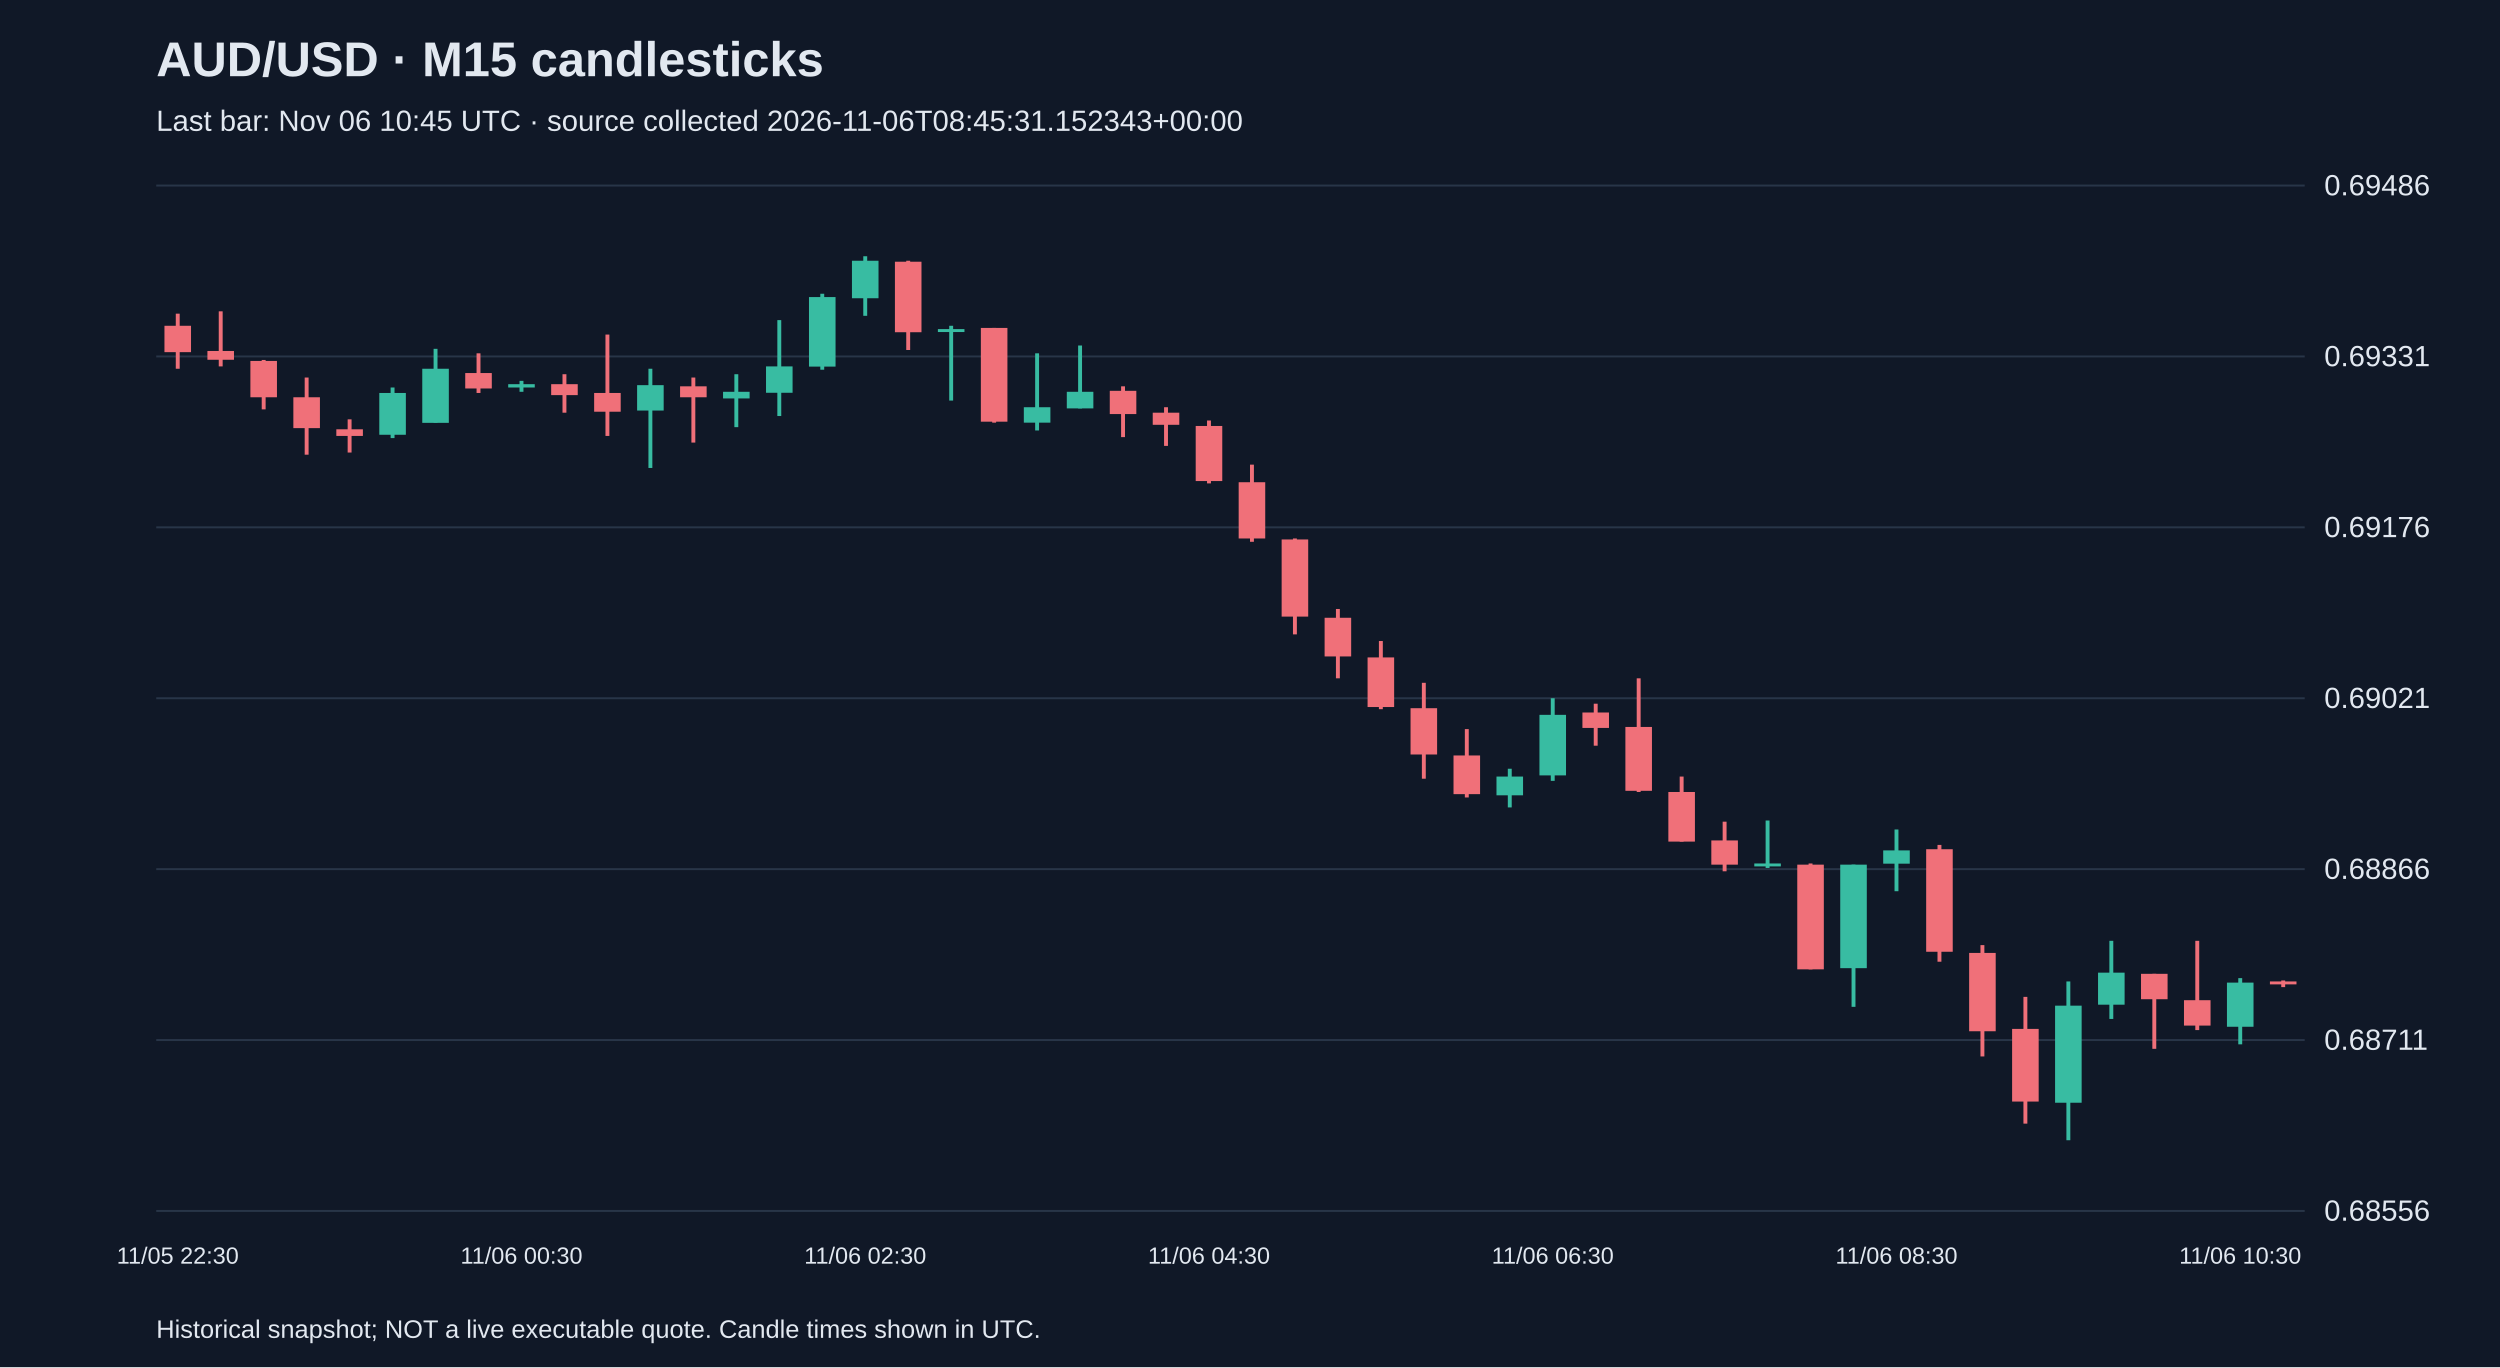
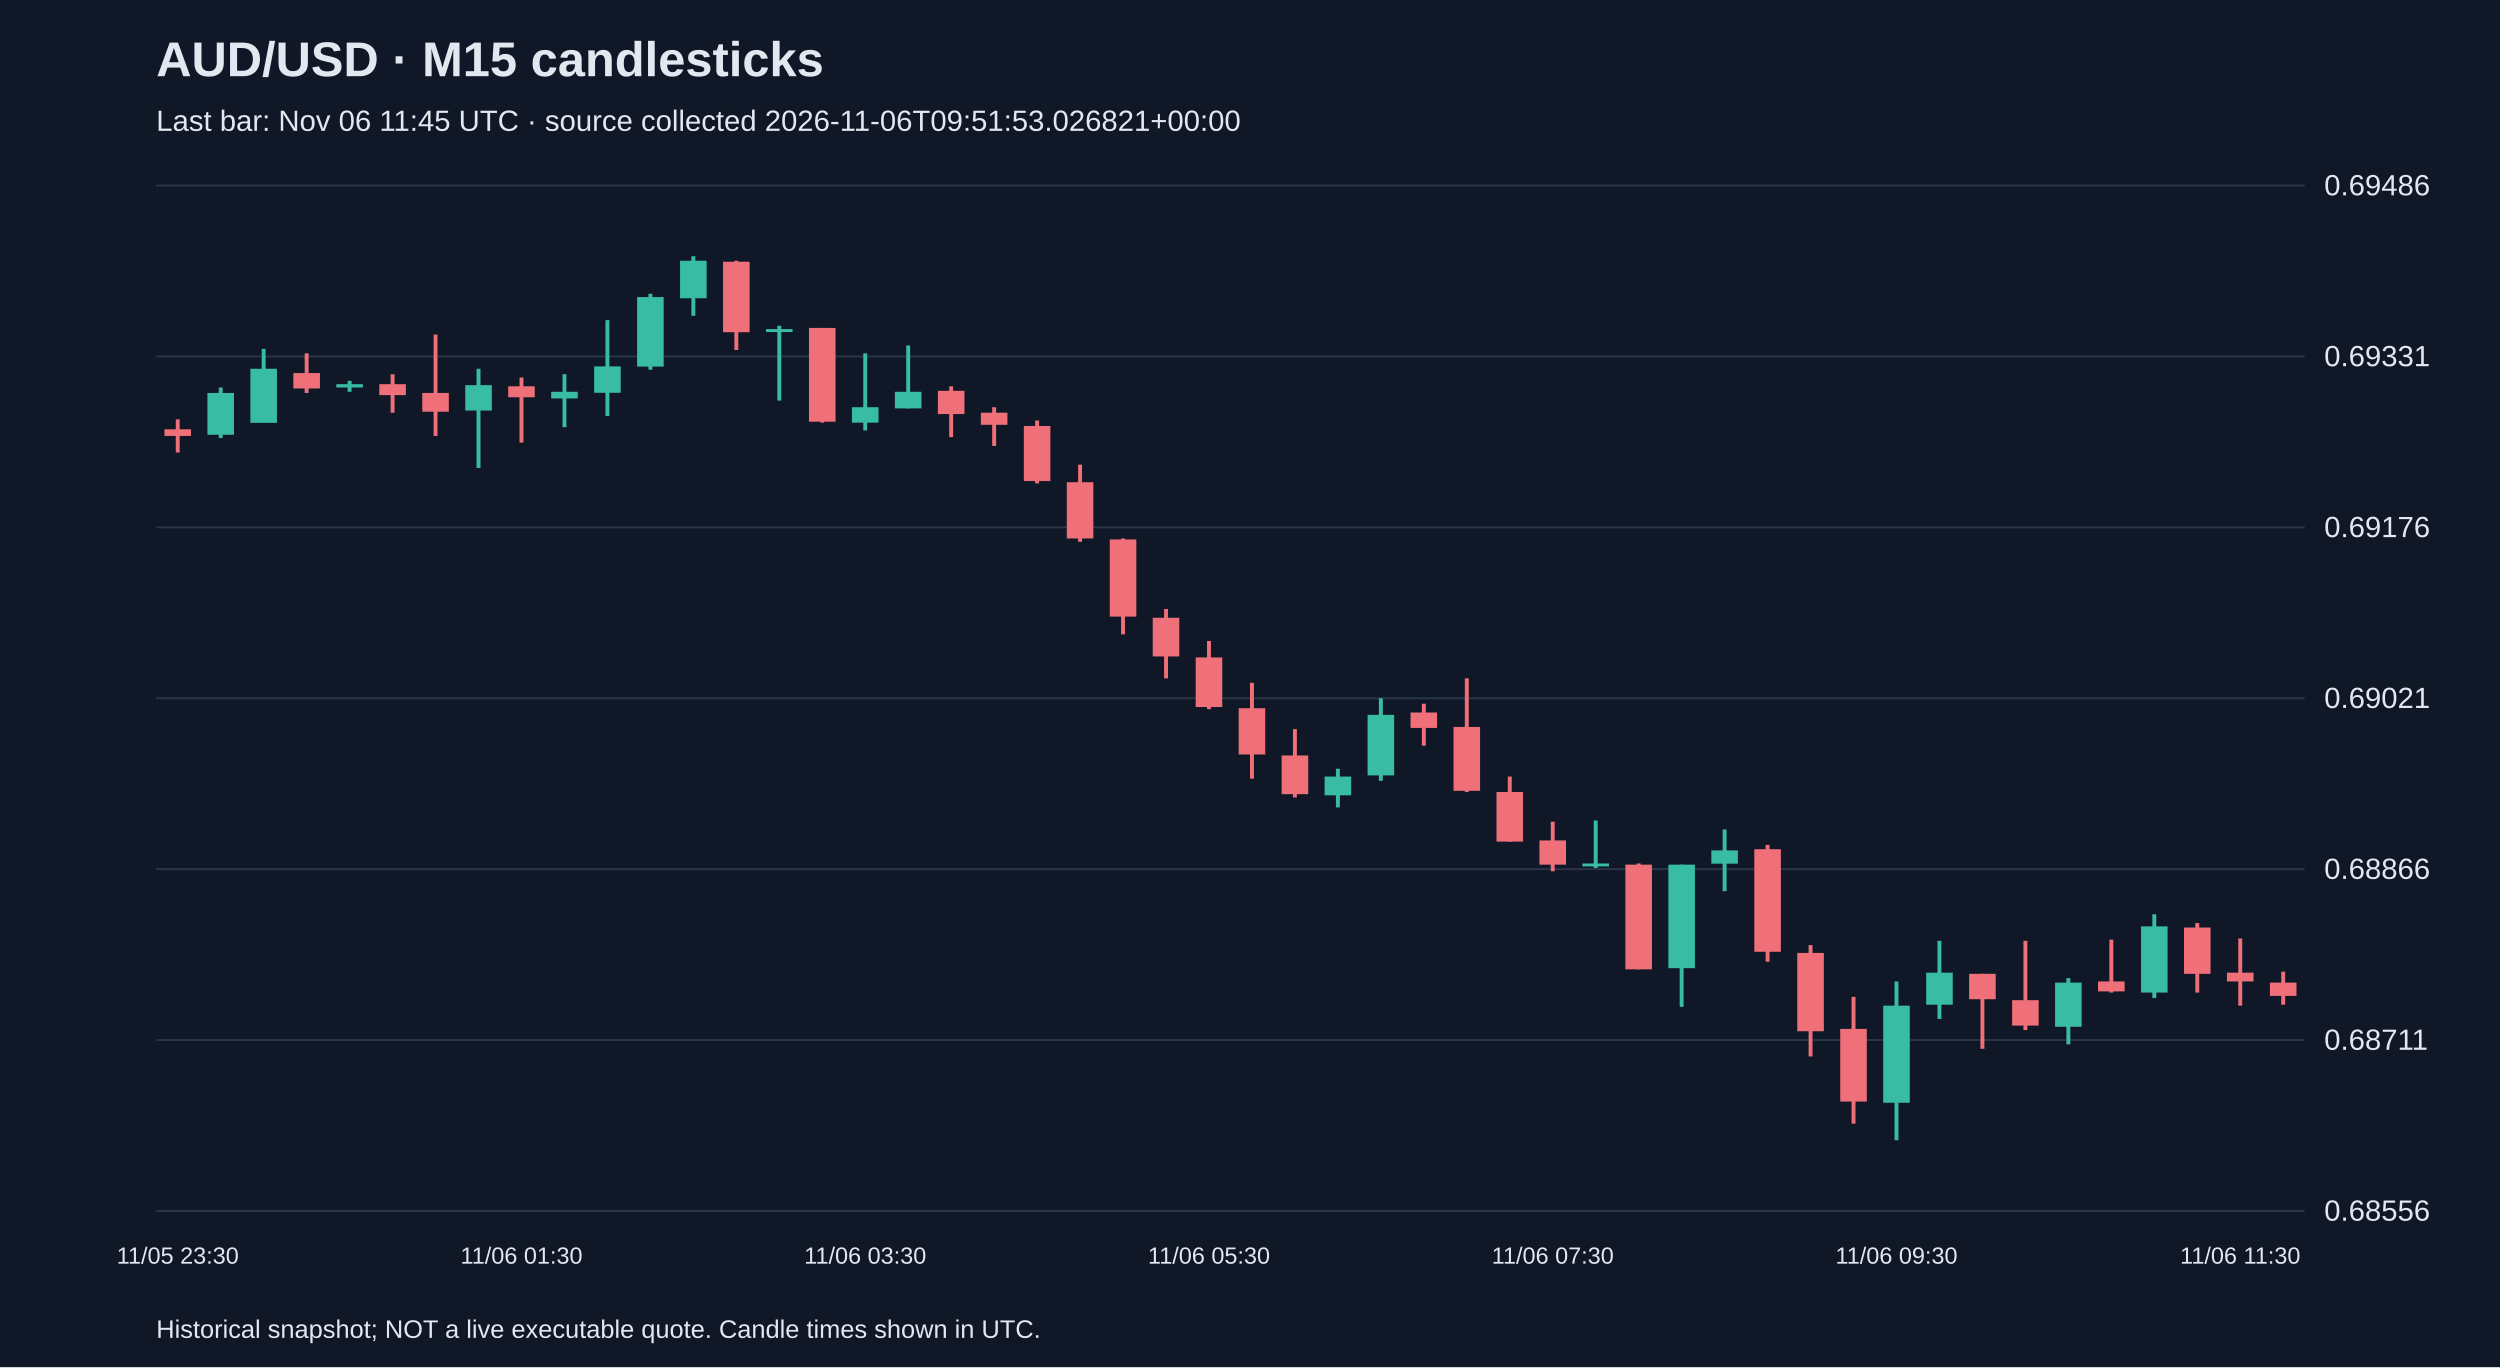
<svg xmlns="http://www.w3.org/2000/svg" viewBox="0 0 1280 700">
  <rect width="100%" height="100%" fill="#101827" />
  <style>text{font-family:Arial,sans-serif;fill:#e2e8f0}</style>
  <text x="80" y="39" font-size="25" font-weight="bold">AUD/USD · M15 candlesticks</text>
-   <text x="80" y="67" font-size="15" fill="#a6b1c5">Last bar: Nov 06 10:45 UTC · source collected 2026-11-06T08:45:31.152343+00:00</text>
+   <text x="80" y="67" font-size="15" fill="#a6b1c5">Last bar: Nov 06 11:45 UTC · source collected 2026-11-06T09:51:53.026821+00:00</text>
  <line x1="80" y1="620.0" x2="1180" y2="620.0" stroke="#283548" />
  <text x="1190" y="625.0" font-size="15">0.68556</text>
  <line x1="80" y1="532.5" x2="1180" y2="532.5" stroke="#283548" />
  <text x="1190" y="537.5" font-size="15">0.68711</text>
  <line x1="80" y1="445.0" x2="1180" y2="445.0" stroke="#283548" />
  <text x="1190" y="450.0" font-size="15">0.68866</text>
  <line x1="80" y1="357.5" x2="1180" y2="357.5" stroke="#283548" />
  <text x="1190" y="362.5" font-size="15">0.69021</text>
  <line x1="80" y1="270.0" x2="1180" y2="270.0" stroke="#283548" />
  <text x="1190" y="275.0" font-size="15">0.69176</text>
  <line x1="80" y1="182.5" x2="1180" y2="182.5" stroke="#283548" />
  <text x="1190" y="187.5" font-size="15">0.69331</text>
  <line x1="80" y1="95.0" x2="1180" y2="95.0" stroke="#283548" />
  <text x="1190" y="100.0" font-size="15">0.69486</text>
-   <line x1="91.0" y1="160.6" x2="91.0" y2="188.8" stroke="#f07079" stroke-width="2" />
-   <rect x="84.2" y="166.8" width="13.6" height="13.5" fill="#f07079" />
-   <text x="91.0" y="647" text-anchor="middle" font-size="12">11/05 22:30</text>
-   <line x1="113.0" y1="159.4" x2="113.0" y2="187.6" stroke="#f07079" stroke-width="2" />
-   <rect x="106.2" y="179.7" width="13.6" height="4.5" fill="#f07079" />
-   <line x1="135.0" y1="184.3" x2="135.0" y2="209.6" stroke="#f07079" stroke-width="2" />
-   <rect x="128.2" y="184.8" width="13.6" height="18.6" fill="#f07079" />
-   <line x1="157.0" y1="193.3" x2="157.0" y2="232.8" stroke="#f07079" stroke-width="2" />
-   <rect x="150.2" y="203.4" width="13.6" height="15.8" fill="#f07079" />
-   <line x1="179.0" y1="214.7" x2="179.0" y2="231.7" stroke="#f07079" stroke-width="2" />
-   <rect x="172.2" y="219.8" width="13.6" height="3.4" fill="#f07079" />
-   <line x1="201.0" y1="198.4" x2="201.0" y2="224.3" stroke="#38bca2" stroke-width="2" />
-   <rect x="194.2" y="201.2" width="13.6" height="21.4" fill="#38bca2" />
-   <line x1="223.0" y1="178.6" x2="223.0" y2="216.4" stroke="#38bca2" stroke-width="2" />
-   <rect x="216.2" y="188.8" width="13.6" height="27.7" fill="#38bca2" />
-   <line x1="245.0" y1="180.9" x2="245.0" y2="201.2" stroke="#f07079" stroke-width="2" />
-   <rect x="238.2" y="191.0" width="13.6" height="7.9" fill="#f07079" />
-   <line x1="267.0" y1="195.0" x2="267.0" y2="200.6" stroke="#38bca2" stroke-width="2" />
-   <rect x="260.2" y="196.7" width="13.6" height="1.7" fill="#38bca2" />
-   <text x="267.0" y="647" text-anchor="middle" font-size="12">11/06 00:30</text>
-   <line x1="289.0" y1="191.6" x2="289.0" y2="211.3" stroke="#f07079" stroke-width="2" />
-   <rect x="282.2" y="196.7" width="13.6" height="5.6" fill="#f07079" />
-   <line x1="311.0" y1="171.3" x2="311.0" y2="223.2" stroke="#f07079" stroke-width="2" />
-   <rect x="304.2" y="201.2" width="13.6" height="9.6" fill="#f07079" />
-   <line x1="333.0" y1="188.8" x2="333.0" y2="239.6" stroke="#38bca2" stroke-width="2" />
-   <rect x="326.2" y="197.2" width="13.6" height="13.0" fill="#38bca2" />
-   <line x1="355.0" y1="193.3" x2="355.0" y2="226.6" stroke="#f07079" stroke-width="2" />
-   <rect x="348.2" y="197.8" width="13.6" height="5.6" fill="#f07079" />
-   <line x1="377.0" y1="191.6" x2="377.0" y2="218.7" stroke="#38bca2" stroke-width="2" />
-   <rect x="370.2" y="200.6" width="13.6" height="3.4" fill="#38bca2" />
-   <line x1="399.0" y1="163.9" x2="399.0" y2="213.0" stroke="#38bca2" stroke-width="2" />
-   <rect x="392.2" y="187.6" width="13.6" height="13.5" fill="#38bca2" />
-   <line x1="421.0" y1="150.4" x2="421.0" y2="189.3" stroke="#38bca2" stroke-width="2" />
-   <rect x="414.2" y="152.1" width="13.6" height="35.6" fill="#38bca2" />
-   <line x1="443.0" y1="131.2" x2="443.0" y2="161.7" stroke="#38bca2" stroke-width="2" />
-   <rect x="436.2" y="133.5" width="13.6" height="19.2" fill="#38bca2" />
-   <text x="443.0" y="647" text-anchor="middle" font-size="12">11/06 02:30</text>
-   <line x1="465.0" y1="133.5" x2="465.0" y2="179.2" stroke="#f07079" stroke-width="2" />
-   <rect x="458.2" y="134.0" width="13.6" height="36.1" fill="#f07079" />
-   <line x1="487.0" y1="166.8" x2="487.0" y2="205.1" stroke="#38bca2" stroke-width="2" />
-   <rect x="480.2" y="168.5" width="13.6" height="1.5" fill="#38bca2" />
-   <line x1="509.0" y1="167.9" x2="509.0" y2="216.4" stroke="#f07079" stroke-width="2" />
-   <rect x="502.2" y="167.9" width="13.6" height="48.0" fill="#f07079" />
-   <line x1="531.0" y1="180.9" x2="531.0" y2="220.4" stroke="#38bca2" stroke-width="2" />
-   <rect x="524.2" y="208.5" width="13.6" height="7.9" fill="#38bca2" />
-   <line x1="553.0" y1="176.9" x2="553.0" y2="209.1" stroke="#38bca2" stroke-width="2" />
-   <rect x="546.2" y="200.6" width="13.6" height="8.5" fill="#38bca2" />
-   <line x1="575.0" y1="197.8" x2="575.0" y2="223.8" stroke="#f07079" stroke-width="2" />
-   <rect x="568.2" y="200.1" width="13.6" height="11.9" fill="#f07079" />
-   <line x1="597.0" y1="208.5" x2="597.0" y2="228.3" stroke="#f07079" stroke-width="2" />
-   <rect x="590.2" y="211.3" width="13.6" height="6.2" fill="#f07079" />
-   <line x1="619.0" y1="215.3" x2="619.0" y2="247.5" stroke="#f07079" stroke-width="2" />
-   <rect x="612.2" y="218.1" width="13.6" height="28.2" fill="#f07079" />
-   <text x="619.0" y="647" text-anchor="middle" font-size="12">11/06 04:30</text>
-   <line x1="641.0" y1="237.9" x2="641.0" y2="277.4" stroke="#f07079" stroke-width="2" />
-   <rect x="634.2" y="246.9" width="13.6" height="28.8" fill="#f07079" />
-   <line x1="663.0" y1="275.7" x2="663.0" y2="324.8" stroke="#f07079" stroke-width="2" />
-   <rect x="656.2" y="276.2" width="13.6" height="39.5" fill="#f07079" />
-   <line x1="685.0" y1="311.8" x2="685.0" y2="347.3" stroke="#f07079" stroke-width="2" />
-   <rect x="678.2" y="316.3" width="13.6" height="19.8" fill="#f07079" />
-   <line x1="707.0" y1="328.2" x2="707.0" y2="363.1" stroke="#f07079" stroke-width="2" />
-   <rect x="700.2" y="336.6" width="13.6" height="25.4" fill="#f07079" />
-   <line x1="729.0" y1="349.6" x2="729.0" y2="398.7" stroke="#f07079" stroke-width="2" />
-   <rect x="722.2" y="362.6" width="13.6" height="23.7" fill="#f07079" />
-   <line x1="751.0" y1="373.3" x2="751.0" y2="408.3" stroke="#f07079" stroke-width="2" />
-   <rect x="744.2" y="386.8" width="13.6" height="19.8" fill="#f07079" />
-   <line x1="773.0" y1="393.6" x2="773.0" y2="413.4" stroke="#38bca2" stroke-width="2" />
-   <rect x="766.2" y="397.6" width="13.6" height="9.6" fill="#38bca2" />
-   <line x1="795.0" y1="357.5" x2="795.0" y2="399.8" stroke="#38bca2" stroke-width="2" />
-   <rect x="788.2" y="366.0" width="13.6" height="31.0" fill="#38bca2" />
-   <text x="795.0" y="647" text-anchor="middle" font-size="12">11/06 06:30</text>
-   <line x1="817.0" y1="360.3" x2="817.0" y2="381.8" stroke="#f07079" stroke-width="2" />
-   <rect x="810.2" y="364.8" width="13.6" height="7.9" fill="#f07079" />
-   <line x1="839.0" y1="347.3" x2="839.0" y2="405.5" stroke="#f07079" stroke-width="2" />
-   <rect x="832.2" y="372.2" width="13.6" height="32.7" fill="#f07079" />
-   <line x1="861.0" y1="397.6" x2="861.0" y2="430.9" stroke="#f07079" stroke-width="2" />
-   <rect x="854.2" y="405.5" width="13.6" height="25.4" fill="#f07079" />
-   <line x1="883.0" y1="420.7" x2="883.0" y2="446.1" stroke="#f07079" stroke-width="2" />
-   <rect x="876.2" y="430.3" width="13.6" height="12.4" fill="#f07079" />
-   <line x1="905.0" y1="420.1" x2="905.0" y2="444.4" stroke="#38bca2" stroke-width="2" />
-   <rect x="898.2" y="442.1" width="13.6" height="1.5" fill="#38bca2" />
-   <line x1="927.0" y1="442.1" x2="927.0" y2="496.3" stroke="#f07079" stroke-width="2" />
-   <rect x="920.2" y="442.7" width="13.6" height="53.6" fill="#f07079" />
-   <line x1="949.0" y1="442.7" x2="949.0" y2="515.5" stroke="#38bca2" stroke-width="2" />
-   <rect x="942.2" y="442.7" width="13.6" height="53.0" fill="#38bca2" />
-   <line x1="971.0" y1="424.7" x2="971.0" y2="456.3" stroke="#38bca2" stroke-width="2" />
-   <rect x="964.2" y="435.4" width="13.6" height="6.8" fill="#38bca2" />
-   <text x="971.0" y="647" text-anchor="middle" font-size="12">11/06 08:30</text>
-   <line x1="993.0" y1="432.6" x2="993.0" y2="492.4" stroke="#f07079" stroke-width="2" />
-   <rect x="986.2" y="434.8" width="13.6" height="52.5" fill="#f07079" />
-   <line x1="1015.0" y1="483.9" x2="1015.0" y2="540.9" stroke="#f07079" stroke-width="2" />
-   <rect x="1008.2" y="487.9" width="13.6" height="40.1" fill="#f07079" />
-   <line x1="1037.0" y1="510.4" x2="1037.0" y2="575.3" stroke="#f07079" stroke-width="2" />
-   <rect x="1030.2" y="526.8" width="13.6" height="37.2" fill="#f07079" />
-   <line x1="1059.0" y1="502.5" x2="1059.0" y2="583.8" stroke="#38bca2" stroke-width="2" />
-   <rect x="1052.2" y="514.9" width="13.6" height="49.7" fill="#38bca2" />
-   <line x1="1081.0" y1="481.7" x2="1081.0" y2="521.7" stroke="#38bca2" stroke-width="2" />
-   <rect x="1074.2" y="498.0" width="13.6" height="16.4" fill="#38bca2" />
-   <line x1="1103.0" y1="498.6" x2="1103.0" y2="537.0" stroke="#f07079" stroke-width="2" />
-   <rect x="1096.2" y="498.6" width="13.6" height="13.0" fill="#f07079" />
-   <line x1="1125.0" y1="481.7" x2="1125.0" y2="527.4" stroke="#f07079" stroke-width="2" />
-   <rect x="1118.2" y="512.1" width="13.6" height="13.0" fill="#f07079" />
-   <line x1="1147.0" y1="500.8" x2="1147.0" y2="534.7" stroke="#38bca2" stroke-width="2" />
-   <rect x="1140.2" y="503.1" width="13.6" height="22.6" fill="#38bca2" />
-   <text x="1147.0" y="647" text-anchor="middle" font-size="12">11/06 10:30</text>
-   <line x1="1169.0" y1="502.0" x2="1169.0" y2="505.4" stroke="#f07079" stroke-width="2" />
-   <rect x="1162.2" y="502.5" width="13.6" height="1.5" fill="#f07079" />
+   <line x1="91.0" y1="214.7" x2="91.0" y2="231.7" stroke="#f07079" stroke-width="2" />
+   <rect x="84.2" y="219.8" width="13.6" height="3.4" fill="#f07079" />
+   <text x="91.0" y="647" text-anchor="middle" font-size="12">11/05 23:30</text>
+   <line x1="113.0" y1="198.4" x2="113.0" y2="224.3" stroke="#38bca2" stroke-width="2" />
+   <rect x="106.2" y="201.2" width="13.6" height="21.4" fill="#38bca2" />
+   <line x1="135.0" y1="178.6" x2="135.0" y2="216.4" stroke="#38bca2" stroke-width="2" />
+   <rect x="128.2" y="188.8" width="13.6" height="27.7" fill="#38bca2" />
+   <line x1="157.0" y1="180.9" x2="157.0" y2="201.2" stroke="#f07079" stroke-width="2" />
+   <rect x="150.2" y="191.0" width="13.6" height="7.9" fill="#f07079" />
+   <line x1="179.0" y1="195.0" x2="179.0" y2="200.6" stroke="#38bca2" stroke-width="2" />
+   <rect x="172.2" y="196.7" width="13.6" height="1.7" fill="#38bca2" />
+   <line x1="201.0" y1="191.6" x2="201.0" y2="211.3" stroke="#f07079" stroke-width="2" />
+   <rect x="194.2" y="196.7" width="13.6" height="5.6" fill="#f07079" />
+   <line x1="223.0" y1="171.3" x2="223.0" y2="223.2" stroke="#f07079" stroke-width="2" />
+   <rect x="216.2" y="201.2" width="13.6" height="9.6" fill="#f07079" />
+   <line x1="245.0" y1="188.8" x2="245.0" y2="239.6" stroke="#38bca2" stroke-width="2" />
+   <rect x="238.2" y="197.2" width="13.6" height="13.0" fill="#38bca2" />
+   <line x1="267.0" y1="193.3" x2="267.0" y2="226.6" stroke="#f07079" stroke-width="2" />
+   <rect x="260.2" y="197.8" width="13.6" height="5.6" fill="#f07079" />
+   <text x="267.0" y="647" text-anchor="middle" font-size="12">11/06 01:30</text>
+   <line x1="289.0" y1="191.6" x2="289.0" y2="218.7" stroke="#38bca2" stroke-width="2" />
+   <rect x="282.2" y="200.6" width="13.6" height="3.4" fill="#38bca2" />
+   <line x1="311.0" y1="163.9" x2="311.0" y2="213.0" stroke="#38bca2" stroke-width="2" />
+   <rect x="304.2" y="187.6" width="13.6" height="13.5" fill="#38bca2" />
+   <line x1="333.0" y1="150.4" x2="333.0" y2="189.3" stroke="#38bca2" stroke-width="2" />
+   <rect x="326.2" y="152.1" width="13.6" height="35.6" fill="#38bca2" />
+   <line x1="355.0" y1="131.2" x2="355.0" y2="161.7" stroke="#38bca2" stroke-width="2" />
+   <rect x="348.2" y="133.5" width="13.6" height="19.2" fill="#38bca2" />
+   <line x1="377.0" y1="133.5" x2="377.0" y2="179.2" stroke="#f07079" stroke-width="2" />
+   <rect x="370.2" y="134.0" width="13.6" height="36.1" fill="#f07079" />
+   <line x1="399.0" y1="166.8" x2="399.0" y2="205.1" stroke="#38bca2" stroke-width="2" />
+   <rect x="392.2" y="168.5" width="13.6" height="1.5" fill="#38bca2" />
+   <line x1="421.0" y1="167.9" x2="421.0" y2="216.4" stroke="#f07079" stroke-width="2" />
+   <rect x="414.2" y="167.9" width="13.6" height="48.0" fill="#f07079" />
+   <line x1="443.0" y1="180.9" x2="443.0" y2="220.4" stroke="#38bca2" stroke-width="2" />
+   <rect x="436.2" y="208.5" width="13.6" height="7.9" fill="#38bca2" />
+   <text x="443.0" y="647" text-anchor="middle" font-size="12">11/06 03:30</text>
+   <line x1="465.0" y1="176.9" x2="465.0" y2="209.1" stroke="#38bca2" stroke-width="2" />
+   <rect x="458.2" y="200.6" width="13.6" height="8.5" fill="#38bca2" />
+   <line x1="487.0" y1="197.8" x2="487.0" y2="223.8" stroke="#f07079" stroke-width="2" />
+   <rect x="480.2" y="200.1" width="13.6" height="11.9" fill="#f07079" />
+   <line x1="509.0" y1="208.5" x2="509.0" y2="228.3" stroke="#f07079" stroke-width="2" />
+   <rect x="502.2" y="211.3" width="13.6" height="6.2" fill="#f07079" />
+   <line x1="531.0" y1="215.3" x2="531.0" y2="247.5" stroke="#f07079" stroke-width="2" />
+   <rect x="524.2" y="218.1" width="13.6" height="28.2" fill="#f07079" />
+   <line x1="553.0" y1="237.9" x2="553.0" y2="277.4" stroke="#f07079" stroke-width="2" />
+   <rect x="546.2" y="246.9" width="13.6" height="28.8" fill="#f07079" />
+   <line x1="575.0" y1="275.7" x2="575.0" y2="324.8" stroke="#f07079" stroke-width="2" />
+   <rect x="568.2" y="276.2" width="13.6" height="39.5" fill="#f07079" />
+   <line x1="597.0" y1="311.8" x2="597.0" y2="347.3" stroke="#f07079" stroke-width="2" />
+   <rect x="590.2" y="316.3" width="13.6" height="19.8" fill="#f07079" />
+   <line x1="619.0" y1="328.2" x2="619.0" y2="363.1" stroke="#f07079" stroke-width="2" />
+   <rect x="612.2" y="336.6" width="13.6" height="25.4" fill="#f07079" />
+   <text x="619.0" y="647" text-anchor="middle" font-size="12">11/06 05:30</text>
+   <line x1="641.0" y1="349.6" x2="641.0" y2="398.7" stroke="#f07079" stroke-width="2" />
+   <rect x="634.2" y="362.6" width="13.6" height="23.7" fill="#f07079" />
+   <line x1="663.0" y1="373.3" x2="663.0" y2="408.3" stroke="#f07079" stroke-width="2" />
+   <rect x="656.2" y="386.8" width="13.6" height="19.8" fill="#f07079" />
+   <line x1="685.0" y1="393.6" x2="685.0" y2="413.4" stroke="#38bca2" stroke-width="2" />
+   <rect x="678.2" y="397.6" width="13.6" height="9.6" fill="#38bca2" />
+   <line x1="707.0" y1="357.5" x2="707.0" y2="399.8" stroke="#38bca2" stroke-width="2" />
+   <rect x="700.2" y="366.0" width="13.6" height="31.0" fill="#38bca2" />
+   <line x1="729.0" y1="360.3" x2="729.0" y2="381.8" stroke="#f07079" stroke-width="2" />
+   <rect x="722.2" y="364.8" width="13.6" height="7.9" fill="#f07079" />
+   <line x1="751.0" y1="347.3" x2="751.0" y2="405.5" stroke="#f07079" stroke-width="2" />
+   <rect x="744.2" y="372.2" width="13.6" height="32.7" fill="#f07079" />
+   <line x1="773.0" y1="397.6" x2="773.0" y2="430.9" stroke="#f07079" stroke-width="2" />
+   <rect x="766.2" y="405.5" width="13.6" height="25.4" fill="#f07079" />
+   <line x1="795.0" y1="420.7" x2="795.0" y2="446.1" stroke="#f07079" stroke-width="2" />
+   <rect x="788.2" y="430.3" width="13.6" height="12.4" fill="#f07079" />
+   <text x="795.0" y="647" text-anchor="middle" font-size="12">11/06 07:30</text>
+   <line x1="817.0" y1="420.1" x2="817.0" y2="444.4" stroke="#38bca2" stroke-width="2" />
+   <rect x="810.2" y="442.1" width="13.6" height="1.5" fill="#38bca2" />
+   <line x1="839.0" y1="442.1" x2="839.0" y2="496.3" stroke="#f07079" stroke-width="2" />
+   <rect x="832.2" y="442.7" width="13.6" height="53.6" fill="#f07079" />
+   <line x1="861.0" y1="442.7" x2="861.0" y2="515.5" stroke="#38bca2" stroke-width="2" />
+   <rect x="854.2" y="442.7" width="13.6" height="53.0" fill="#38bca2" />
+   <line x1="883.0" y1="424.7" x2="883.0" y2="456.3" stroke="#38bca2" stroke-width="2" />
+   <rect x="876.2" y="435.4" width="13.6" height="6.8" fill="#38bca2" />
+   <line x1="905.0" y1="432.6" x2="905.0" y2="492.4" stroke="#f07079" stroke-width="2" />
+   <rect x="898.2" y="434.8" width="13.6" height="52.5" fill="#f07079" />
+   <line x1="927.0" y1="483.9" x2="927.0" y2="540.9" stroke="#f07079" stroke-width="2" />
+   <rect x="920.2" y="487.9" width="13.6" height="40.1" fill="#f07079" />
+   <line x1="949.0" y1="510.4" x2="949.0" y2="575.3" stroke="#f07079" stroke-width="2" />
+   <rect x="942.2" y="526.8" width="13.6" height="37.2" fill="#f07079" />
+   <line x1="971.0" y1="502.5" x2="971.0" y2="583.8" stroke="#38bca2" stroke-width="2" />
+   <rect x="964.2" y="514.9" width="13.6" height="49.7" fill="#38bca2" />
+   <text x="971.0" y="647" text-anchor="middle" font-size="12">11/06 09:30</text>
+   <line x1="993.0" y1="481.7" x2="993.0" y2="521.7" stroke="#38bca2" stroke-width="2" />
+   <rect x="986.2" y="498.0" width="13.6" height="16.4" fill="#38bca2" />
+   <line x1="1015.0" y1="498.6" x2="1015.0" y2="537.0" stroke="#f07079" stroke-width="2" />
+   <rect x="1008.2" y="498.6" width="13.6" height="13.0" fill="#f07079" />
+   <line x1="1037.0" y1="481.7" x2="1037.0" y2="527.4" stroke="#f07079" stroke-width="2" />
+   <rect x="1030.2" y="512.1" width="13.6" height="13.0" fill="#f07079" />
+   <line x1="1059.0" y1="500.8" x2="1059.0" y2="534.7" stroke="#38bca2" stroke-width="2" />
+   <rect x="1052.2" y="503.1" width="13.6" height="22.6" fill="#38bca2" />
+   <line x1="1081.0" y1="481.1" x2="1081.0" y2="508.2" stroke="#f07079" stroke-width="2" />
+   <rect x="1074.2" y="502.5" width="13.6" height="5.1" fill="#f07079" />
+   <line x1="1103.0" y1="468.1" x2="1103.0" y2="511.0" stroke="#38bca2" stroke-width="2" />
+   <rect x="1096.2" y="474.3" width="13.6" height="33.9" fill="#38bca2" />
+   <line x1="1125.0" y1="472.6" x2="1125.0" y2="508.2" stroke="#f07079" stroke-width="2" />
+   <rect x="1118.2" y="474.9" width="13.6" height="23.7" fill="#f07079" />
+   <line x1="1147.0" y1="480.5" x2="1147.0" y2="514.9" stroke="#f07079" stroke-width="2" />
+   <rect x="1140.2" y="498.0" width="13.6" height="4.5" fill="#f07079" />
+   <text x="1147.0" y="647" text-anchor="middle" font-size="12">11/06 11:30</text>
+   <line x1="1169.0" y1="497.5" x2="1169.0" y2="514.4" stroke="#f07079" stroke-width="2" />
+   <rect x="1162.2" y="503.1" width="13.6" height="6.8" fill="#f07079" />
  <text x="80" y="685" font-size="13">Historical snapshot; NOT a live executable quote. Candle times shown in UTC.</text>
</svg>
